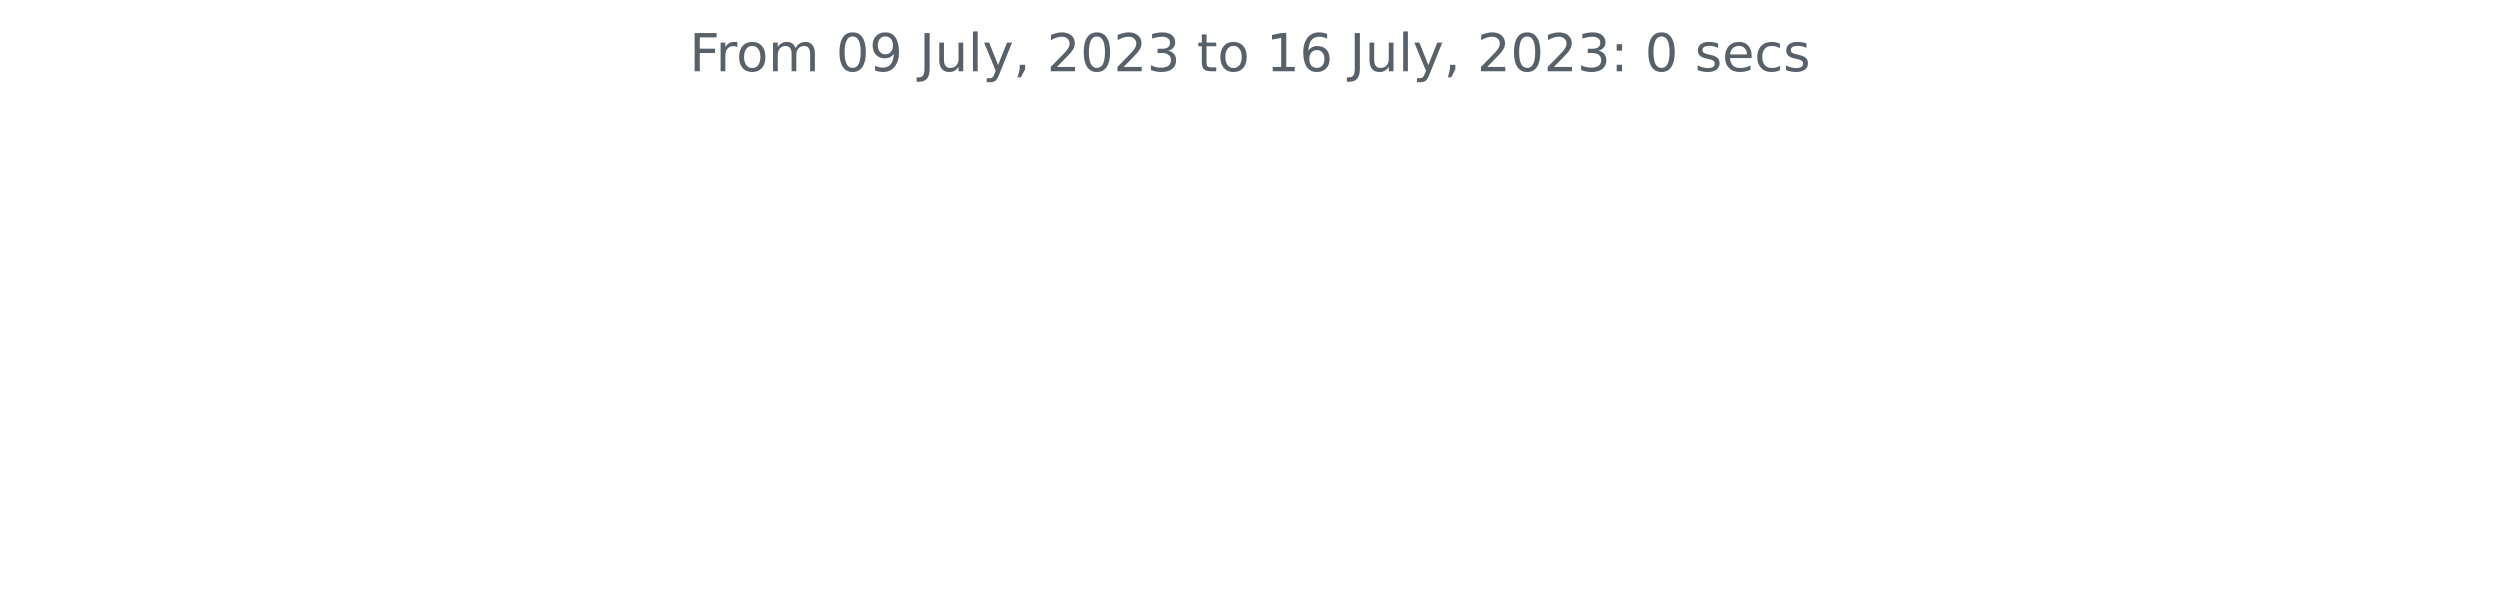
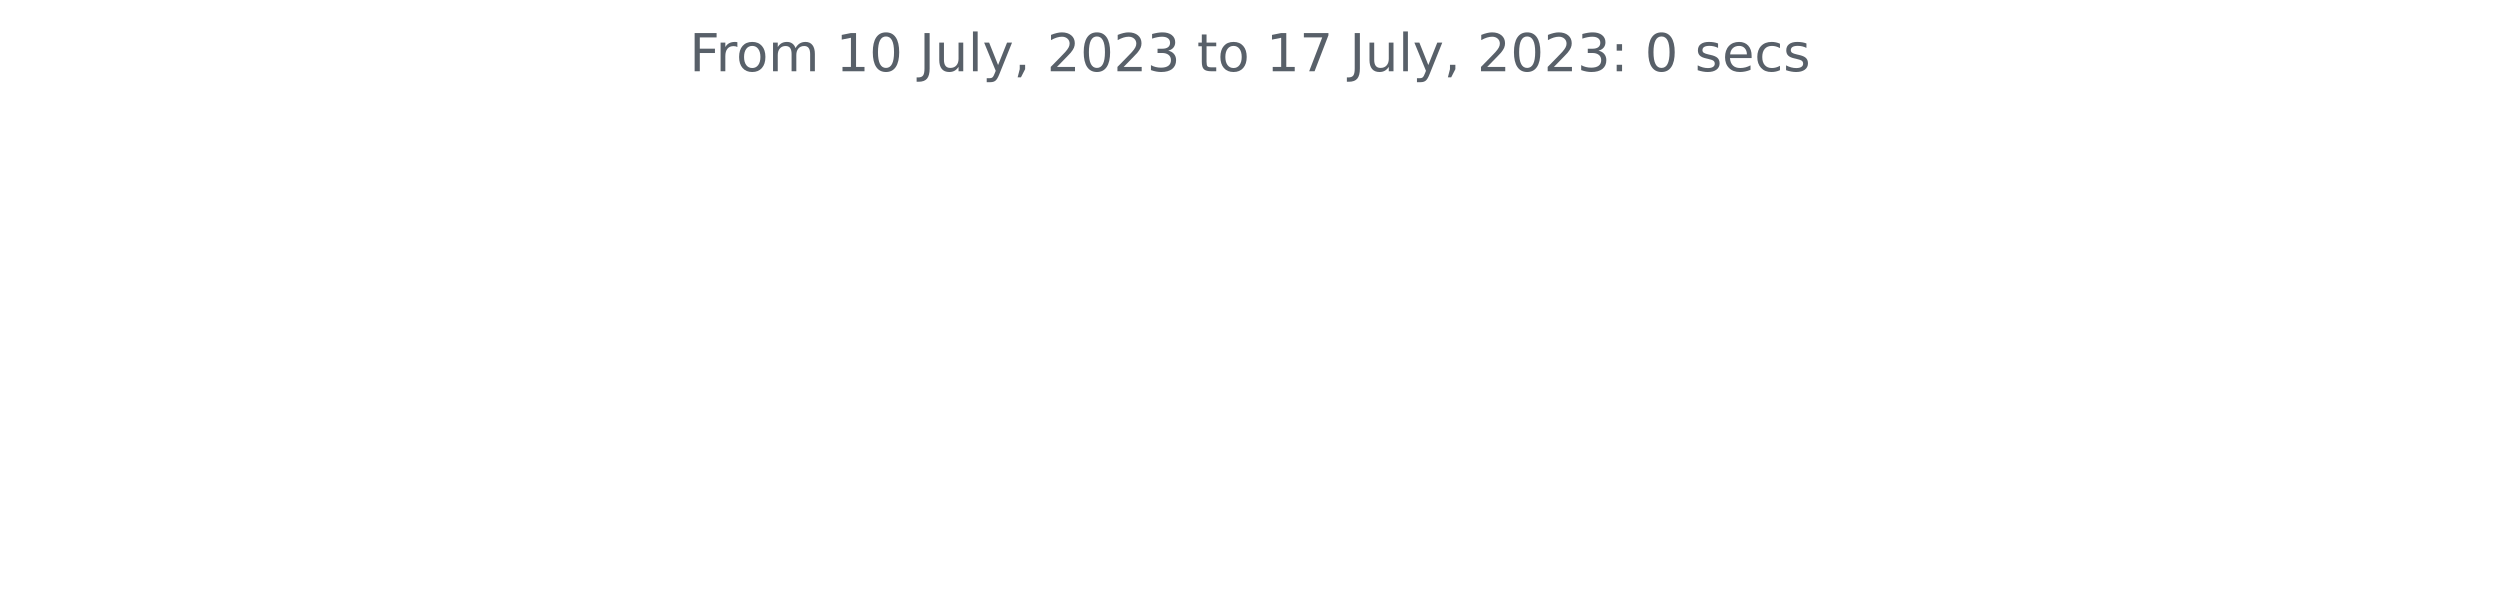
<svg xmlns="http://www.w3.org/2000/svg" xmlns:xlink="http://www.w3.org/1999/xlink" width="572.4pt" height="140.398pt" viewBox="0 0 572.4 140.398" version="1.1">
  <defs>
    <style type="text/css">*{stroke-linejoin: round; stroke-linecap: butt}</style>
  </defs>
  <g id="figure_1">
    <g id="patch_1">
      <path d="M 0 140.398  L 572.4 140.398  L 572.4 0  L 0 0  L 0 140.398  z " style="fill: none" />
    </g>
    <g id="axes_1">
      <g id="matplotlib.axis_1" />
      <g id="matplotlib.axis_2" />
      <g id="text_1">
        <g style="fill: #586069" transform="translate(157.8656 16.31812)scale(0.12 -0.12)">
          <defs>
            <path id="DejaVuSans-46" d="M 628 4666  L 3309 4666  L 3309 4134  L 1259 4134  L 1259 2759  L 3109 2759  L 3109 2228  L 1259 2228  L 1259 0  L 628 0  L 628 4666  z " transform="scale(0.015625)" />
            <path id="DejaVuSans-72" d="M 2631 2963  Q 2534 3019 2420 3045  Q 2306 3072 2169 3072  Q 1681 3072 1420 2755  Q 1159 2438 1159 1844  L 1159 0  L 581 0  L 581 3500  L 1159 3500  L 1159 2956  Q 1341 3275 1631 3429  Q 1922 3584 2338 3584  Q 2397 3584 2469 3576  Q 2541 3569 2628 3553  L 2631 2963  z " transform="scale(0.015625)" />
            <path id="DejaVuSans-6f" d="M 1959 3097  Q 1497 3097 1228 2736  Q 959 2375 959 1747  Q 959 1119 1226 758  Q 1494 397 1959 397  Q 2419 397 2687 759  Q 2956 1122 2956 1747  Q 2956 2369 2687 2733  Q 2419 3097 1959 3097  z M 1959 3584  Q 2709 3584 3137 3096  Q 3566 2609 3566 1747  Q 3566 888 3137 398  Q 2709 -91 1959 -91  Q 1206 -91 779 398  Q 353 888 353 1747  Q 353 2609 779 3096  Q 1206 3584 1959 3584  z " transform="scale(0.015625)" />
            <path id="DejaVuSans-6d" d="M 3328 2828  Q 3544 3216 3844 3400  Q 4144 3584 4550 3584  Q 5097 3584 5394 3201  Q 5691 2819 5691 2113  L 5691 0  L 5113 0  L 5113 2094  Q 5113 2597 4934 2840  Q 4756 3084 4391 3084  Q 3944 3084 3684 2787  Q 3425 2491 3425 1978  L 3425 0  L 2847 0  L 2847 2094  Q 2847 2600 2669 2842  Q 2491 3084 2119 3084  Q 1678 3084 1418 2786  Q 1159 2488 1159 1978  L 1159 0  L 581 0  L 581 3500  L 1159 3500  L 1159 2956  Q 1356 3278 1631 3431  Q 1906 3584 2284 3584  Q 2666 3584 2933 3390  Q 3200 3197 3328 2828  z " transform="scale(0.015625)" />
            <path id="DejaVuSans-20" transform="scale(0.015625)" />
+             <path id="DejaVuSans-31" d="M 794 531  L 1825 531  L 1825 4091  L 703 3866  L 703 4441  L 1819 4666  L 2450 4666  L 2450 531  L 3481 531  L 3481 0  L 794 0  L 794 531  z " transform="scale(0.015625)" />
            <path id="DejaVuSans-30" d="M 2034 4250  Q 1547 4250 1301 3770  Q 1056 3291 1056 2328  Q 1056 1369 1301 889  Q 1547 409 2034 409  Q 2525 409 2770 889  Q 3016 1369 3016 2328  Q 3016 3291 2770 3770  Q 2525 4250 2034 4250  z M 2034 4750  Q 2819 4750 3233 4129  Q 3647 3509 3647 2328  Q 3647 1150 3233 529  Q 2819 -91 2034 -91  Q 1250 -91 836 529  Q 422 1150 422 2328  Q 422 3509 836 4129  Q 1250 4750 2034 4750  z " transform="scale(0.015625)" />
-             <path id="DejaVuSans-39" d="M 703 97  L 703 672  Q 941 559 1184 500  Q 1428 441 1663 441  Q 2288 441 2617 861  Q 2947 1281 2994 2138  Q 2813 1869 2534 1725  Q 2256 1581 1919 1581  Q 1219 1581 811 2004  Q 403 2428 403 3163  Q 403 3881 828 4315  Q 1253 4750 1959 4750  Q 2769 4750 3195 4129  Q 3622 3509 3622 2328  Q 3622 1225 3098 567  Q 2575 -91 1691 -91  Q 1453 -91 1209 -44  Q 966 3 703 97  z M 1959 2075  Q 2384 2075 2632 2365  Q 2881 2656 2881 3163  Q 2881 3666 2632 3958  Q 2384 4250 1959 4250  Q 1534 4250 1286 3958  Q 1038 3666 1038 3163  Q 1038 2656 1286 2365  Q 1534 2075 1959 2075  z " transform="scale(0.015625)" />
            <path id="DejaVuSans-4a" d="M 628 4666  L 1259 4666  L 1259 325  Q 1259 -519 939 -900  Q 619 -1281 -91 -1281  L -331 -1281  L -331 -750  L -134 -750  Q 284 -750 456 -515  Q 628 -281 628 325  L 628 4666  z " transform="scale(0.015625)" />
            <path id="DejaVuSans-75" d="M 544 1381  L 544 3500  L 1119 3500  L 1119 1403  Q 1119 906 1312 657  Q 1506 409 1894 409  Q 2359 409 2629 706  Q 2900 1003 2900 1516  L 2900 3500  L 3475 3500  L 3475 0  L 2900 0  L 2900 538  Q 2691 219 2414 64  Q 2138 -91 1772 -91  Q 1169 -91 856 284  Q 544 659 544 1381  z M 1991 3584  L 1991 3584  z " transform="scale(0.015625)" />
            <path id="DejaVuSans-6c" d="M 603 4863  L 1178 4863  L 1178 0  L 603 0  L 603 4863  z " transform="scale(0.015625)" />
            <path id="DejaVuSans-79" d="M 2059 -325  Q 1816 -950 1584 -1140  Q 1353 -1331 966 -1331  L 506 -1331  L 506 -850  L 844 -850  Q 1081 -850 1212 -737  Q 1344 -625 1503 -206  L 1606 56  L 191 3500  L 800 3500  L 1894 763  L 2988 3500  L 3597 3500  L 2059 -325  z " transform="scale(0.015625)" />
            <path id="DejaVuSans-2c" d="M 750 794  L 1409 794  L 1409 256  L 897 -744  L 494 -744  L 750 256  L 750 794  z " transform="scale(0.015625)" />
            <path id="DejaVuSans-32" d="M 1228 531  L 3431 531  L 3431 0  L 469 0  L 469 531  Q 828 903 1448 1529  Q 2069 2156 2228 2338  Q 2531 2678 2651 2914  Q 2772 3150 2772 3378  Q 2772 3750 2511 3984  Q 2250 4219 1831 4219  Q 1534 4219 1204 4116  Q 875 4013 500 3803  L 500 4441  Q 881 4594 1212 4672  Q 1544 4750 1819 4750  Q 2544 4750 2975 4387  Q 3406 4025 3406 3419  Q 3406 3131 3298 2873  Q 3191 2616 2906 2266  Q 2828 2175 2409 1742  Q 1991 1309 1228 531  z " transform="scale(0.015625)" />
            <path id="DejaVuSans-33" d="M 2597 2516  Q 3050 2419 3304 2112  Q 3559 1806 3559 1356  Q 3559 666 3084 287  Q 2609 -91 1734 -91  Q 1441 -91 1130 -33  Q 819 25 488 141  L 488 750  Q 750 597 1062 519  Q 1375 441 1716 441  Q 2309 441 2620 675  Q 2931 909 2931 1356  Q 2931 1769 2642 2001  Q 2353 2234 1838 2234  L 1294 2234  L 1294 2753  L 1863 2753  Q 2328 2753 2575 2939  Q 2822 3125 2822 3475  Q 2822 3834 2567 4026  Q 2313 4219 1838 4219  Q 1578 4219 1281 4162  Q 984 4106 628 3988  L 628 4550  Q 988 4650 1302 4700  Q 1616 4750 1894 4750  Q 2613 4750 3031 4423  Q 3450 4097 3450 3541  Q 3450 3153 3228 2886  Q 3006 2619 2597 2516  z " transform="scale(0.015625)" />
            <path id="DejaVuSans-74" d="M 1172 4494  L 1172 3500  L 2356 3500  L 2356 3053  L 1172 3053  L 1172 1153  Q 1172 725 1289 603  Q 1406 481 1766 481  L 2356 481  L 2356 0  L 1766 0  Q 1100 0 847 248  Q 594 497 594 1153  L 594 3053  L 172 3053  L 172 3500  L 594 3500  L 594 4494  L 1172 4494  z " transform="scale(0.015625)" />
-             <path id="DejaVuSans-31" d="M 794 531  L 1825 531  L 1825 4091  L 703 3866  L 703 4441  L 1819 4666  L 2450 4666  L 2450 531  L 3481 531  L 3481 0  L 794 0  L 794 531  z " transform="scale(0.015625)" />
-             <path id="DejaVuSans-36" d="M 2113 2584  Q 1688 2584 1439 2293  Q 1191 2003 1191 1497  Q 1191 994 1439 701  Q 1688 409 2113 409  Q 2538 409 2786 701  Q 3034 994 3034 1497  Q 3034 2003 2786 2293  Q 2538 2584 2113 2584  z M 3366 4563  L 3366 3988  Q 3128 4100 2886 4159  Q 2644 4219 2406 4219  Q 1781 4219 1451 3797  Q 1122 3375 1075 2522  Q 1259 2794 1537 2939  Q 1816 3084 2150 3084  Q 2853 3084 3261 2657  Q 3669 2231 3669 1497  Q 3669 778 3244 343  Q 2819 -91 2113 -91  Q 1303 -91 875 529  Q 447 1150 447 2328  Q 447 3434 972 4092  Q 1497 4750 2381 4750  Q 2619 4750 2861 4703  Q 3103 4656 3366 4563  z " transform="scale(0.015625)" />
+             <path id="DejaVuSans-37" d="M 525 4666  L 3525 4666  L 3525 4397  L 1831 0  L 1172 0  L 2766 4134  L 525 4134  L 525 4666  z " transform="scale(0.015625)" />
            <path id="DejaVuSans-3a" d="M 750 794  L 1409 794  L 1409 0  L 750 0  L 750 794  z M 750 3309  L 1409 3309  L 1409 2516  L 750 2516  L 750 3309  z " transform="scale(0.015625)" />
            <path id="DejaVuSans-73" d="M 2834 3397  L 2834 2853  Q 2591 2978 2328 3040  Q 2066 3103 1784 3103  Q 1356 3103 1142 2972  Q 928 2841 928 2578  Q 928 2378 1081 2264  Q 1234 2150 1697 2047  L 1894 2003  Q 2506 1872 2764 1633  Q 3022 1394 3022 966  Q 3022 478 2636 193  Q 2250 -91 1575 -91  Q 1294 -91 989 -36  Q 684 19 347 128  L 347 722  Q 666 556 975 473  Q 1284 391 1588 391  Q 1994 391 2212 530  Q 2431 669 2431 922  Q 2431 1156 2273 1281  Q 2116 1406 1581 1522  L 1381 1569  Q 847 1681 609 1914  Q 372 2147 372 2553  Q 372 3047 722 3315  Q 1072 3584 1716 3584  Q 2034 3584 2315 3537  Q 2597 3491 2834 3397  z " transform="scale(0.015625)" />
            <path id="DejaVuSans-65" d="M 3597 1894  L 3597 1613  L 953 1613  Q 991 1019 1311 708  Q 1631 397 2203 397  Q 2534 397 2845 478  Q 3156 559 3463 722  L 3463 178  Q 3153 47 2828 -22  Q 2503 -91 2169 -91  Q 1331 -91 842 396  Q 353 884 353 1716  Q 353 2575 817 3079  Q 1281 3584 2069 3584  Q 2775 3584 3186 3129  Q 3597 2675 3597 1894  z M 3022 2063  Q 3016 2534 2758 2815  Q 2500 3097 2075 3097  Q 1594 3097 1305 2825  Q 1016 2553 972 2059  L 3022 2063  z " transform="scale(0.015625)" />
            <path id="DejaVuSans-63" d="M 3122 3366  L 3122 2828  Q 2878 2963 2633 3030  Q 2388 3097 2138 3097  Q 1578 3097 1268 2742  Q 959 2388 959 1747  Q 959 1106 1268 751  Q 1578 397 2138 397  Q 2388 397 2633 464  Q 2878 531 3122 666  L 3122 134  Q 2881 22 2623 -34  Q 2366 -91 2075 -91  Q 1284 -91 818 406  Q 353 903 353 1747  Q 353 2603 823 3093  Q 1294 3584 2113 3584  Q 2378 3584 2631 3529  Q 2884 3475 3122 3366  z " transform="scale(0.015625)" />
          </defs>
          <use xlink:href="#DejaVuSans-46" />
          <use xlink:href="#DejaVuSans-72" x="50.27" />
          <use xlink:href="#DejaVuSans-6f" x="89.133" />
          <use xlink:href="#DejaVuSans-6d" x="150.314" />
          <use xlink:href="#DejaVuSans-20" x="247.727" />
-           <use xlink:href="#DejaVuSans-30" x="279.514" />
-           <use xlink:href="#DejaVuSans-39" x="343.137" />
+           <use xlink:href="#DejaVuSans-31" x="279.514" />
+           <use xlink:href="#DejaVuSans-30" x="343.137" />
          <use xlink:href="#DejaVuSans-20" x="406.76" />
          <use xlink:href="#DejaVuSans-4a" x="438.547" />
          <use xlink:href="#DejaVuSans-75" x="468.039" />
          <use xlink:href="#DejaVuSans-6c" x="531.418" />
          <use xlink:href="#DejaVuSans-79" x="559.201" />
          <use xlink:href="#DejaVuSans-2c" x="618.381" />
          <use xlink:href="#DejaVuSans-20" x="650.168" />
          <use xlink:href="#DejaVuSans-32" x="681.955" />
          <use xlink:href="#DejaVuSans-30" x="745.578" />
          <use xlink:href="#DejaVuSans-32" x="809.201" />
          <use xlink:href="#DejaVuSans-33" x="872.824" />
          <use xlink:href="#DejaVuSans-20" x="936.447" />
          <use xlink:href="#DejaVuSans-74" x="968.234" />
          <use xlink:href="#DejaVuSans-6f" x="1007.443" />
          <use xlink:href="#DejaVuSans-20" x="1068.625" />
          <use xlink:href="#DejaVuSans-31" x="1100.412" />
-           <use xlink:href="#DejaVuSans-36" x="1164.035" />
+           <use xlink:href="#DejaVuSans-37" x="1164.035" />
          <use xlink:href="#DejaVuSans-20" x="1227.658" />
          <use xlink:href="#DejaVuSans-4a" x="1259.445" />
          <use xlink:href="#DejaVuSans-75" x="1288.938" />
          <use xlink:href="#DejaVuSans-6c" x="1352.316" />
          <use xlink:href="#DejaVuSans-79" x="1380.1" />
          <use xlink:href="#DejaVuSans-2c" x="1439.279" />
          <use xlink:href="#DejaVuSans-20" x="1471.066" />
          <use xlink:href="#DejaVuSans-32" x="1502.854" />
          <use xlink:href="#DejaVuSans-30" x="1566.477" />
          <use xlink:href="#DejaVuSans-32" x="1630.1" />
          <use xlink:href="#DejaVuSans-33" x="1693.723" />
          <use xlink:href="#DejaVuSans-3a" x="1757.346" />
          <use xlink:href="#DejaVuSans-20" x="1791.037" />
          <use xlink:href="#DejaVuSans-30" x="1822.824" />
          <use xlink:href="#DejaVuSans-20" x="1886.447" />
          <use xlink:href="#DejaVuSans-73" x="1918.234" />
          <use xlink:href="#DejaVuSans-65" x="1970.334" />
          <use xlink:href="#DejaVuSans-63" x="2031.857" />
          <use xlink:href="#DejaVuSans-73" x="2086.838" />
        </g>
      </g>
    </g>
  </g>
</svg>
